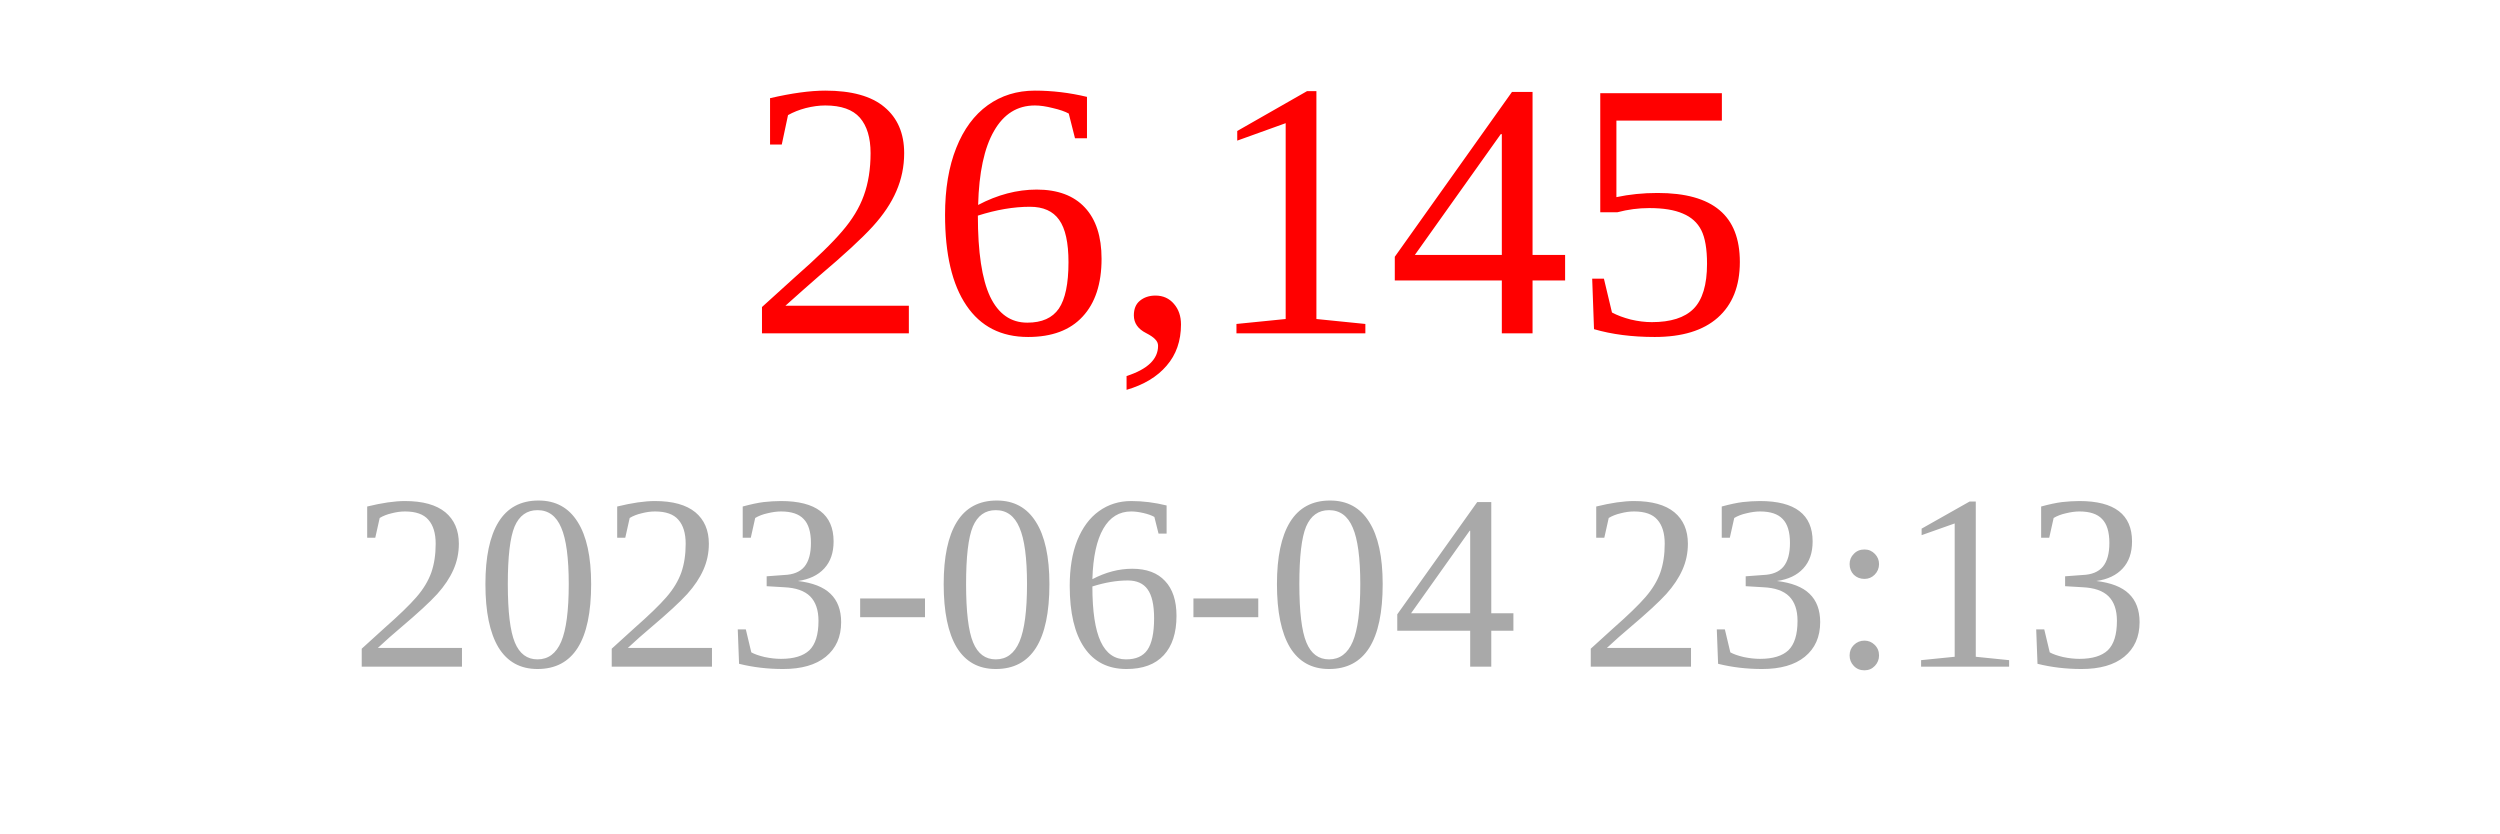
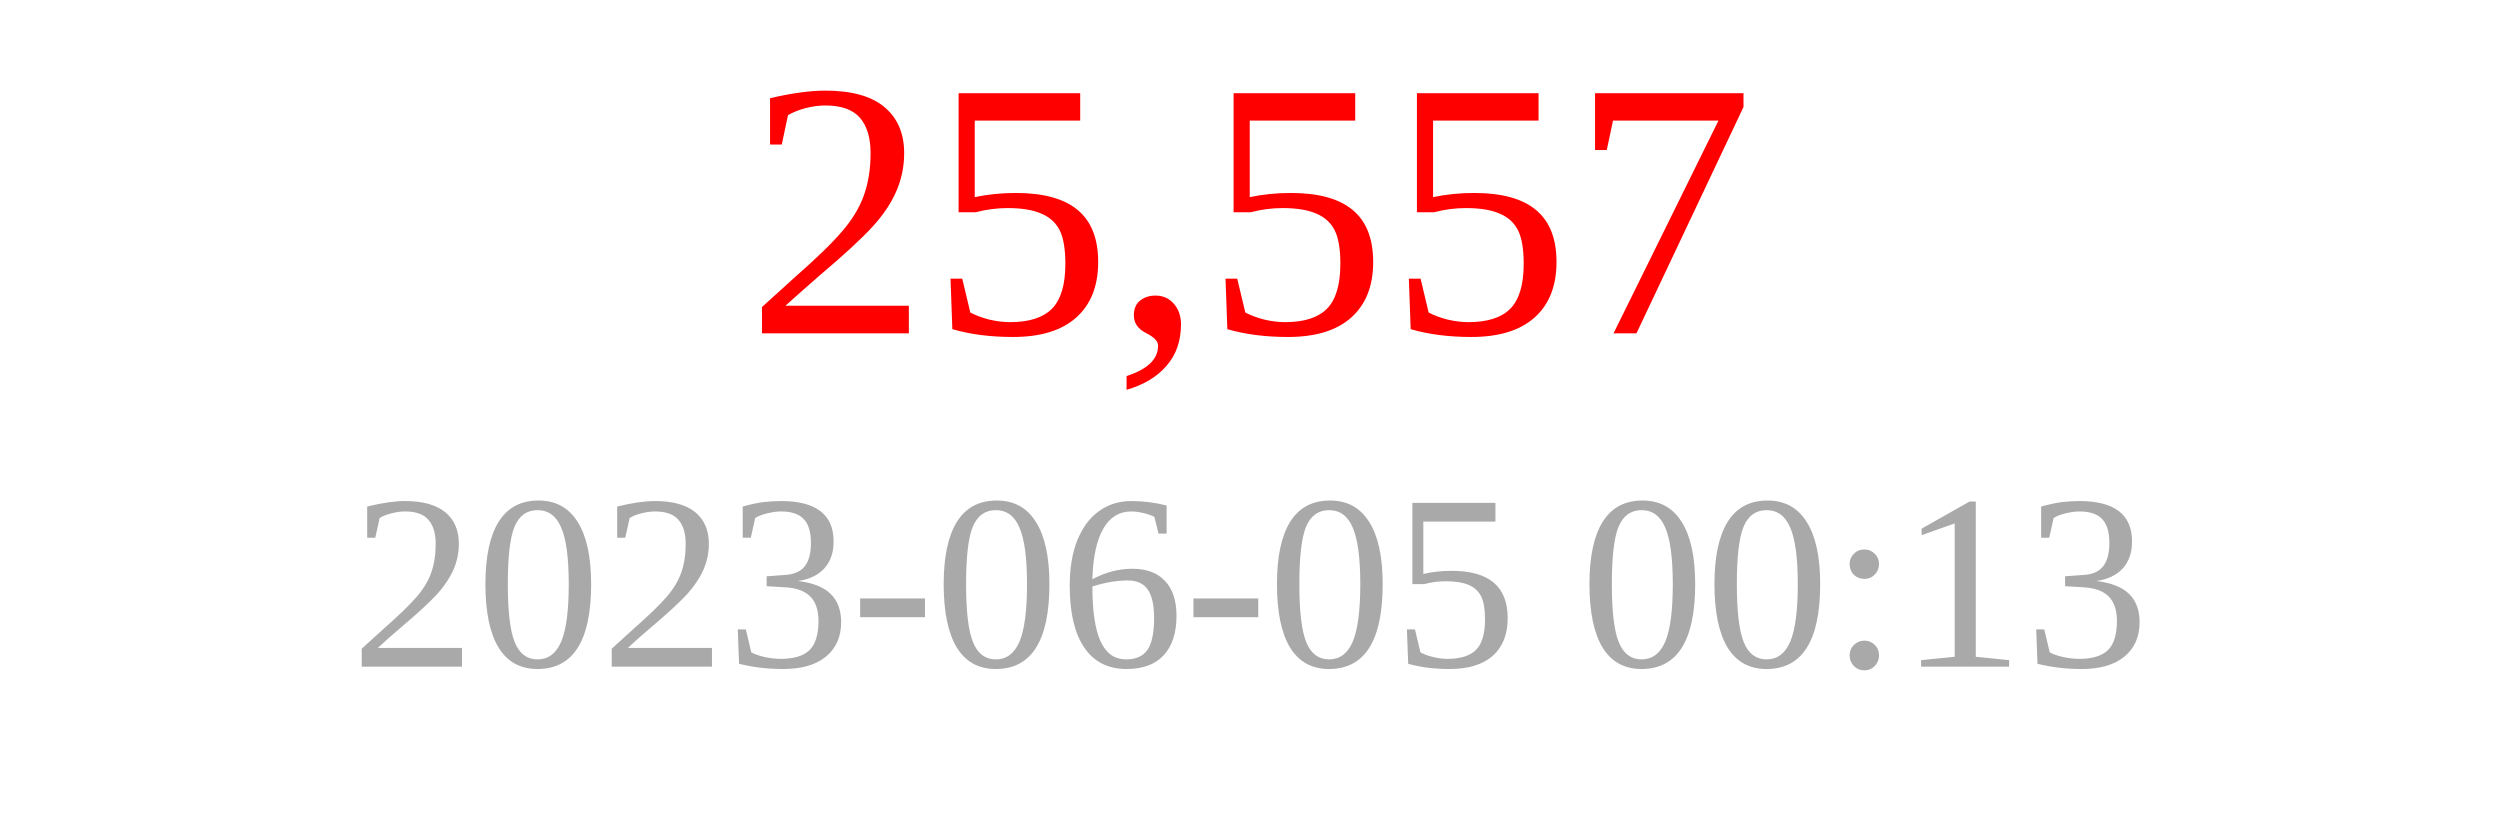
<svg xmlns="http://www.w3.org/2000/svg" width="150" height="50">
-   <text x="75" y="20" font-size="22" fill="red" text-anchor="middle">26,145</text>
-   <text x="75" y="40" font-size="15" fill="darkgray" text-anchor="middle">2023-06-04 23:13</text>
+   <text x="75" y="20" font-size="22" fill="red" text-anchor="middle">25,557</text>
+   <text x="75" y="40" font-size="15" fill="darkgray" text-anchor="middle">2023-06-05 00:13</text>
</svg>
